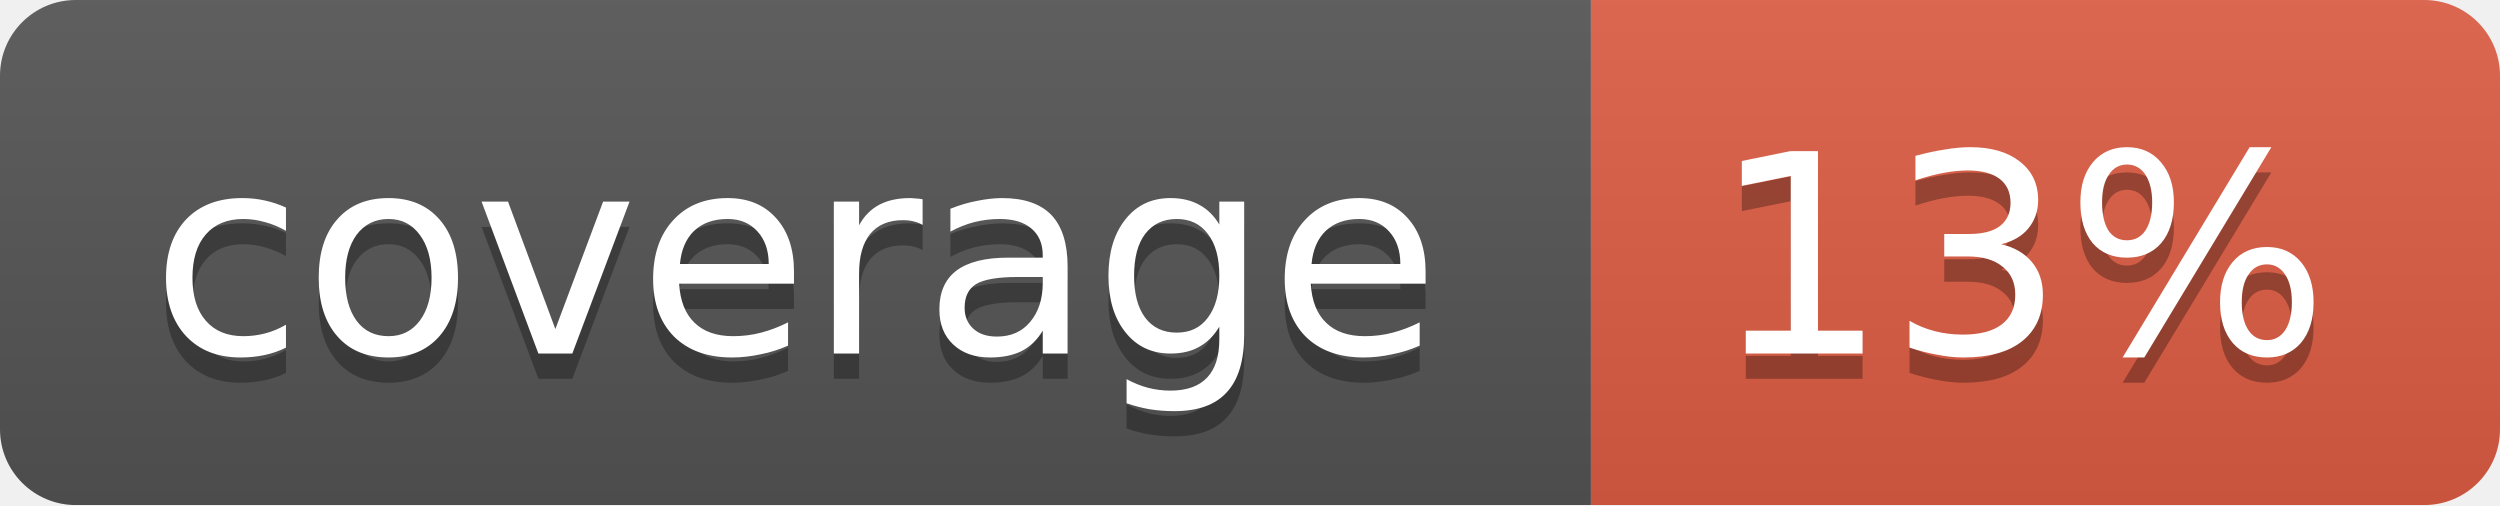
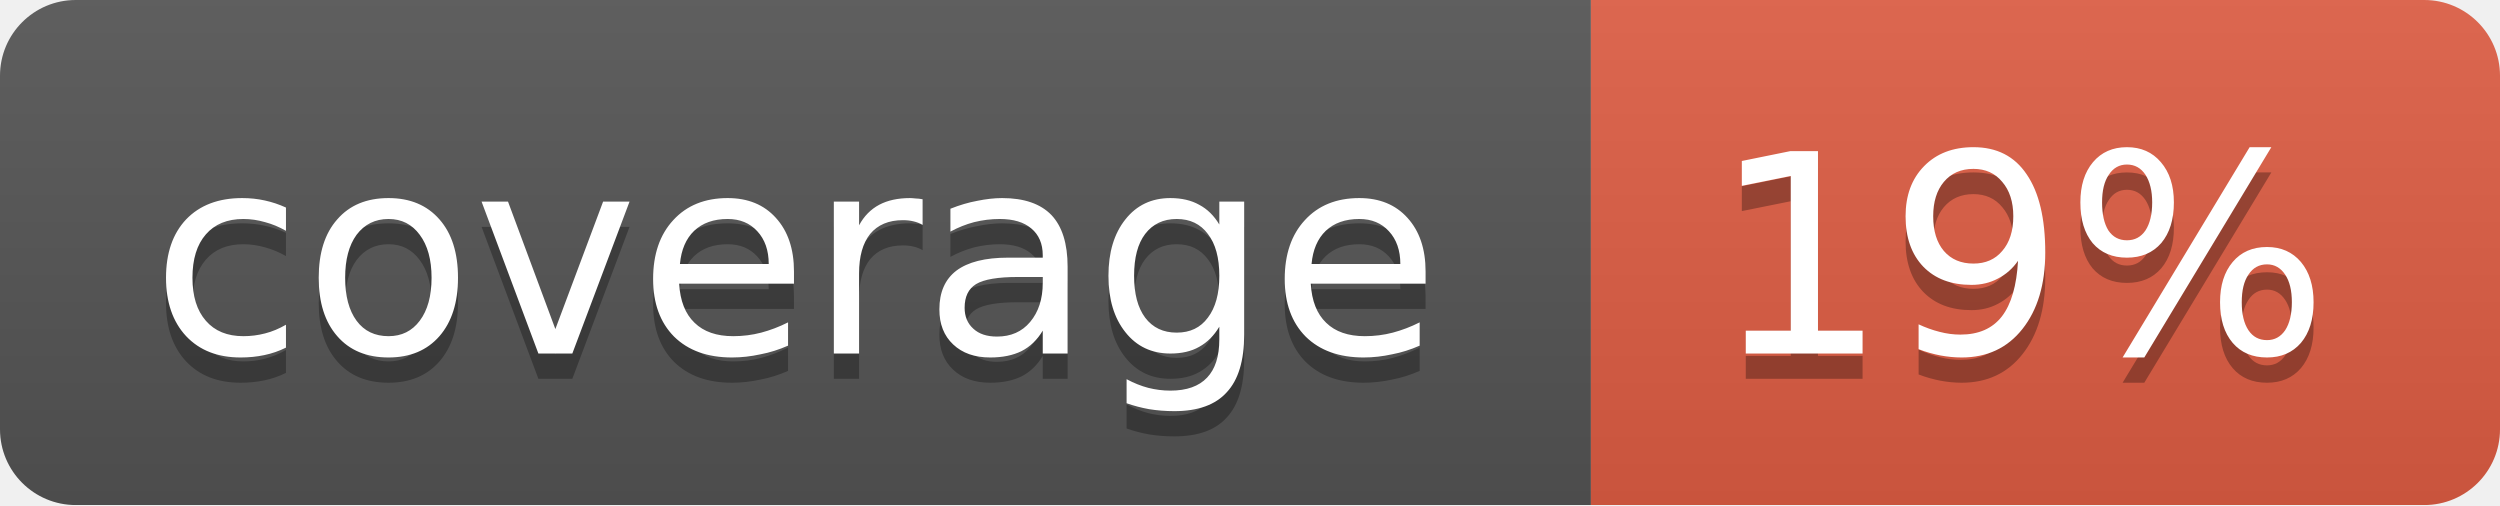
<svg xmlns="http://www.w3.org/2000/svg" width="99" height="20">
  <linearGradient id="b" x2="0" y2="100%">
    <stop offset="0" stop-color="#bbb" stop-opacity=".1" />
    <stop offset="1" stop-opacity=".1" />
  </linearGradient>
  <mask id="a">
    <rect width="99" height="20" rx="3" fill="#fff" />
  </mask>
  <g mask="url(#a)">
    <path fill="#555" d="M0 0h63v20H0z" />
    <path fill="#e05d44" d="M63 0h36v20H63z" />
    <path fill="url(#b)" d="M0 0h99v20H0z" />
  </g>
  <g fill="#fff" text-anchor="middle" font-family="DejaVu Sans,Verdana,Geneva,sans-serif" font-size="11">
    <text x="31.5" y="15" fill="#010101" fill-opacity=".3">coverage</text>
    <text x="31.5" y="14">coverage</text>
-     <text x="80" y="15" fill="#010101" fill-opacity=".3">13%</text>
-     <text x="80" y="14">13%</text>
+     <text x="80" y="15" fill="#010101" fill-opacity=".3">19%</text>
+     <text x="80" y="14">19%</text>
  </g>
</svg>
